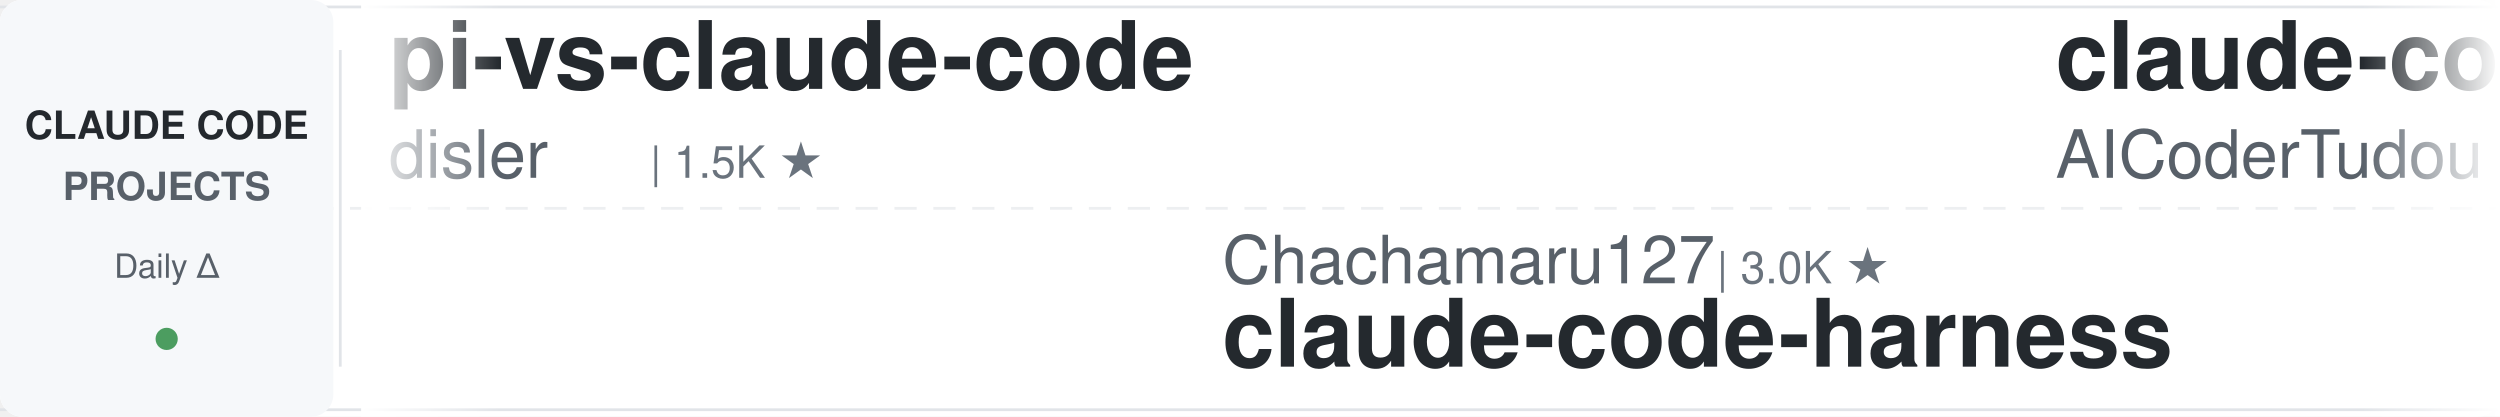
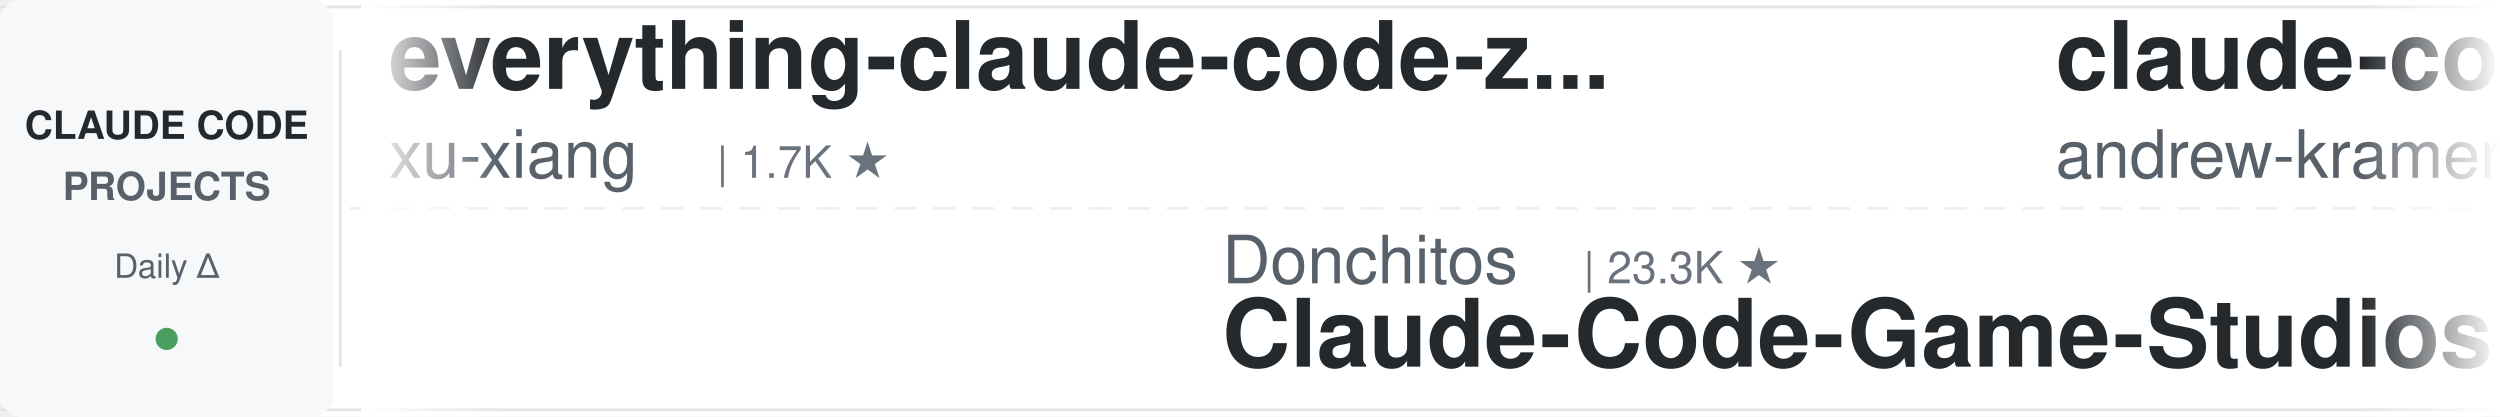
<svg xmlns="http://www.w3.org/2000/svg" width="900" height="150">
  <defs>
    <linearGradient id="leftFade" x1="0%" y1="0%" x2="100%" y2="0%">
      <stop offset="0%" style="stop-color:#ffffff;stop-opacity:1" />
      <stop offset="100%" style="stop-color:#ffffff;stop-opacity:0" />
    </linearGradient>
    <linearGradient id="rightFade" x1="0%" y1="0%" x2="100%" y2="0%">
      <stop offset="0%" style="stop-color:#ffffff;stop-opacity:0" />
      <stop offset="100%" style="stop-color:#ffffff;stop-opacity:1" />
    </linearGradient>
  </defs>
  <rect width="900" height="150" fill="#ffffff" rx="8" />
  <rect x="0" y="2" width="900" height="1" fill="#e1e4e8" />
  <rect x="0" y="147" width="900" height="1" fill="#e1e4e8" />
  <line x1="0" y1="75" x2="900" y2="75" stroke="#e1e4e8" stroke-width="1" stroke-dasharray="8 6" opacity="0.6" />
  <rect x="0" y="0" width="120" height="150" fill="#f6f8fa" rx="8" />
  <text x="60" y="50" font-family="-apple-system, BlinkMacSystemFont, 'Segoe UI', Helvetica, Arial, sans-serif" font-size="14" font-weight="600" fill="#24292e" text-anchor="middle">CLAUDE CODE</text>
  <text x="60" y="72" font-family="-apple-system, BlinkMacSystemFont, 'Segoe UI', Helvetica, Arial, sans-serif" font-size="14" font-weight="600" fill="#586069" text-anchor="middle">PROJECTS</text>
  <text x="60" y="100" font-family="-apple-system, BlinkMacSystemFont, 'Segoe UI', Helvetica, Arial, sans-serif" font-size="12" font-weight="500" fill="#586069" text-anchor="middle">Daily Δ</text>
  <circle cx="60" cy="122" r="4" fill="#22863a" opacity="0.8" />
  <rect x="122" y="18" width="1" height="114" fill="#e1e4e8" />
  <clipPath id="tickerClip">
    <rect x="130" y="0" width="770" height="150" />
  </clipPath>
  <g clip-path="url(#tickerClip)">
    <g id="tickerItems">
      <animateTransform attributeName="transform" attributeType="XML" type="translate" from="0 0" to="-3000 0" dur="54s" repeatCount="indefinite" />
      <g transform="translate(0, 0)">
-         <text x="140" y="32" font-family="-apple-system, BlinkMacSystemFont, 'Segoe UI', Helvetica, Arial, sans-serif" font-size="34" font-weight="600" fill="#24292e">pi-vs-claude-code</text>
-         <text x="140" y="64" font-family="-apple-system, BlinkMacSystemFont, 'Segoe UI', Helvetica, Arial, sans-serif" font-size="24" font-weight="400" fill="#586069">disler</text>
-         <text x="234" y="64" font-family="-apple-system, BlinkMacSystemFont, 'Segoe UI', Helvetica, Arial, sans-serif" font-size="16" font-weight="500" fill="#6a737d">| 1.5K ★</text>
+         <text x="140" y="32" font-family="-apple-system, BlinkMacSystemFont, 'Segoe UI', Helvetica, Arial, sans-serif" font-size="34" font-weight="600" fill="#24292e">everything-claude-code-z...</text>
+         <text x="140" y="64" font-family="-apple-system, BlinkMacSystemFont, 'Segoe UI', Helvetica, Arial, sans-serif" font-size="24" font-weight="400" fill="#586069">xu-xiang</text>
+         <text x="258" y="64" font-family="-apple-system, BlinkMacSystemFont, 'Segoe UI', Helvetica, Arial, sans-serif" font-size="16" font-weight="500" fill="#6a737d">| 1.7K ★</text>
      </g>
      <g transform="translate(300, 0)">
-         <text x="140" y="102" font-family="-apple-system, BlinkMacSystemFont, 'Segoe UI', Helvetica, Arial, sans-serif" font-size="24" font-weight="400" fill="#586069">Chachamaru127</text>
-         <text x="318" y="102" font-family="-apple-system, BlinkMacSystemFont, 'Segoe UI', Helvetica, Arial, sans-serif" font-size="16" font-weight="500" fill="#6a737d">| 3.0K ★</text>
-         <text x="140" y="132" font-family="-apple-system, BlinkMacSystemFont, 'Segoe UI', Helvetica, Arial, sans-serif" font-size="34" font-weight="600" fill="#24292e">claude-code-harness</text>
+         <text x="140" y="102" font-family="-apple-system, BlinkMacSystemFont, 'Segoe UI', Helvetica, Arial, sans-serif" font-size="24" font-weight="400" fill="#586069">Donchitos</text>
+         <text x="270" y="102" font-family="-apple-system, BlinkMacSystemFont, 'Segoe UI', Helvetica, Arial, sans-serif" font-size="16" font-weight="500" fill="#6a737d">| 23.3K ★</text>
+         <text x="140" y="132" font-family="-apple-system, BlinkMacSystemFont, 'Segoe UI', Helvetica, Arial, sans-serif" font-size="34" font-weight="600" fill="#24292e">Claude-Code-Game-Studios</text>
      </g>
      <g transform="translate(600, 0)">
-         <text x="140" y="32" font-family="-apple-system, BlinkMacSystemFont, 'Segoe UI', Helvetica, Arial, sans-serif" font-size="34" font-weight="600" fill="#24292e">claude-code-tudou</text>
-         <text x="140" y="64" font-family="-apple-system, BlinkMacSystemFont, 'Segoe UI', Helvetica, Arial, sans-serif" font-size="24" font-weight="400" fill="#586069">AICoderTudou</text>
-         <text x="306" y="64" font-family="-apple-system, BlinkMacSystemFont, 'Segoe UI', Helvetica, Arial, sans-serif" font-size="16" font-weight="500" fill="#6a737d">| 497 ★</text>
+         <text x="140" y="32" font-family="-apple-system, BlinkMacSystemFont, 'Segoe UI', Helvetica, Arial, sans-serif" font-size="34" font-weight="600" fill="#24292e">claude-code-source-build</text>
+         <text x="140" y="64" font-family="-apple-system, BlinkMacSystemFont, 'Segoe UI', Helvetica, Arial, sans-serif" font-size="24" font-weight="400" fill="#586069">andrew-kramer-inno</text>
+         <text x="378" y="64" font-family="-apple-system, BlinkMacSystemFont, 'Segoe UI', Helvetica, Arial, sans-serif" font-size="16" font-weight="500" fill="#6a737d">| 594 ★</text>
      </g>
      <g transform="translate(900, 0)">
-         <text x="140" y="102" font-family="-apple-system, BlinkMacSystemFont, 'Segoe UI', Helvetica, Arial, sans-serif" font-size="24" font-weight="400" fill="#586069">alirezarezvani</text>
-         <text x="330" y="102" font-family="-apple-system, BlinkMacSystemFont, 'Segoe UI', Helvetica, Arial, sans-serif" font-size="16" font-weight="500" fill="#6a737d">| 23.1K ★</text>
-         <text x="140" y="132" font-family="-apple-system, BlinkMacSystemFont, 'Segoe UI', Helvetica, Arial, sans-serif" font-size="34" font-weight="600" fill="#24292e">claude-skills</text>
+         <text x="140" y="102" font-family="-apple-system, BlinkMacSystemFont, 'Segoe UI', Helvetica, Arial, sans-serif" font-size="24" font-weight="400" fill="#586069">kodu-ai</text>
+         <text x="246" y="102" font-family="-apple-system, BlinkMacSystemFont, 'Segoe UI', Helvetica, Arial, sans-serif" font-size="16" font-weight="500" fill="#6a737d">| 5.3K ★</text>
+         <text x="140" y="132" font-family="-apple-system, BlinkMacSystemFont, 'Segoe UI', Helvetica, Arial, sans-serif" font-size="34" font-weight="600" fill="#24292e">claude-coder</text>
      </g>
      <g transform="translate(1200, 0)">
-         <text x="140" y="32" font-family="-apple-system, BlinkMacSystemFont, 'Segoe UI', Helvetica, Arial, sans-serif" font-size="34" font-weight="600" fill="#24292e">skills</text>
-         <text x="140" y="64" font-family="-apple-system, BlinkMacSystemFont, 'Segoe UI', Helvetica, Arial, sans-serif" font-size="24" font-weight="400" fill="#586069">anthropics</text>
-         <text x="282" y="64" font-family="-apple-system, BlinkMacSystemFont, 'Segoe UI', Helvetica, Arial, sans-serif" font-size="16" font-weight="500" fill="#6a737d">| 163.7K ★</text>
+         <text x="140" y="32" font-family="-apple-system, BlinkMacSystemFont, 'Segoe UI', Helvetica, Arial, sans-serif" font-size="34" font-weight="600" fill="#24292e">Dive-into-Claude-Code</text>
+         <text x="140" y="64" font-family="-apple-system, BlinkMacSystemFont, 'Segoe UI', Helvetica, Arial, sans-serif" font-size="24" font-weight="400" fill="#586069">VILA-Lab</text>
+         <text x="258" y="64" font-family="-apple-system, BlinkMacSystemFont, 'Segoe UI', Helvetica, Arial, sans-serif" font-size="16" font-weight="500" fill="#6a737d">| 2.0K ★</text>
      </g>
      <g transform="translate(1500, 0)">
-         <text x="140" y="102" font-family="-apple-system, BlinkMacSystemFont, 'Segoe UI', Helvetica, Arial, sans-serif" font-size="24" font-weight="400" fill="#586069">FlorianBruniaux</text>
-         <text x="342" y="102" font-family="-apple-system, BlinkMacSystemFont, 'Segoe UI', Helvetica, Arial, sans-serif" font-size="16" font-weight="500" fill="#6a737d">| 5.5K ★</text>
-         <text x="140" y="132" font-family="-apple-system, BlinkMacSystemFont, 'Segoe UI', Helvetica, Arial, sans-serif" font-size="34" font-weight="600" fill="#24292e">claude-code-ultimate-gui...</text>
+         <text x="140" y="102" font-family="-apple-system, BlinkMacSystemFont, 'Segoe UI', Helvetica, Arial, sans-serif" font-size="24" font-weight="400" fill="#586069">AprilNEA</text>
+         <text x="258" y="102" font-family="-apple-system, BlinkMacSystemFont, 'Segoe UI', Helvetica, Arial, sans-serif" font-size="16" font-weight="500" fill="#6a737d">| 392 ★</text>
+         <text x="140" y="132" font-family="-apple-system, BlinkMacSystemFont, 'Segoe UI', Helvetica, Arial, sans-serif" font-size="34" font-weight="600" fill="#24292e">claude-code-source</text>
      </g>
      <g transform="translate(1800, 0)">
-         <text x="140" y="32" font-family="-apple-system, BlinkMacSystemFont, 'Segoe UI', Helvetica, Arial, sans-serif" font-size="34" font-weight="600" fill="#24292e">andrej-karpathy-skills</text>
-         <text x="140" y="64" font-family="-apple-system, BlinkMacSystemFont, 'Segoe UI', Helvetica, Arial, sans-serif" font-size="24" font-weight="400" fill="#586069">multica-ai</text>
-         <text x="282" y="64" font-family="-apple-system, BlinkMacSystemFont, 'Segoe UI', Helvetica, Arial, sans-serif" font-size="16" font-weight="500" fill="#6a737d">| 195.7K ★</text>
+         <text x="140" y="32" font-family="-apple-system, BlinkMacSystemFont, 'Segoe UI', Helvetica, Arial, sans-serif" font-size="34" font-weight="600" fill="#24292e">claude-code-guide</text>
+         <text x="140" y="64" font-family="-apple-system, BlinkMacSystemFont, 'Segoe UI', Helvetica, Arial, sans-serif" font-size="24" font-weight="400" fill="#586069">zebbern</text>
+         <text x="246" y="64" font-family="-apple-system, BlinkMacSystemFont, 'Segoe UI', Helvetica, Arial, sans-serif" font-size="16" font-weight="500" fill="#6a737d">| 4.4K ★</text>
      </g>
      <g transform="translate(2100, 0)">
-         <text x="140" y="102" font-family="-apple-system, BlinkMacSystemFont, 'Segoe UI', Helvetica, Arial, sans-serif" font-size="24" font-weight="400" fill="#586069">huangserva</text>
-         <text x="282" y="102" font-family="-apple-system, BlinkMacSystemFont, 'Segoe UI', Helvetica, Arial, sans-serif" font-size="16" font-weight="500" fill="#6a737d">| 624 ★</text>
-         <text x="140" y="132" font-family="-apple-system, BlinkMacSystemFont, 'Segoe UI', Helvetica, Arial, sans-serif" font-size="34" font-weight="600" fill="#24292e">claude-code-cli</text>
+         <text x="140" y="102" font-family="-apple-system, BlinkMacSystemFont, 'Segoe UI', Helvetica, Arial, sans-serif" font-size="24" font-weight="400" fill="#586069">JrCx7scC</text>
+         <text x="258" y="102" font-family="-apple-system, BlinkMacSystemFont, 'Segoe UI', Helvetica, Arial, sans-serif" font-size="16" font-weight="500" fill="#6a737d">| 371 ★</text>
+         <text x="140" y="132" font-family="-apple-system, BlinkMacSystemFont, 'Segoe UI', Helvetica, Arial, sans-serif" font-size="34" font-weight="600" fill="#24292e">claude-code-source</text>
      </g>
      <g transform="translate(2400, 0)">
-         <text x="140" y="32" font-family="-apple-system, BlinkMacSystemFont, 'Segoe UI', Helvetica, Arial, sans-serif" font-size="34" font-weight="600" fill="#24292e">claude-code-router</text>
-         <text x="140" y="64" font-family="-apple-system, BlinkMacSystemFont, 'Segoe UI', Helvetica, Arial, sans-serif" font-size="24" font-weight="400" fill="#586069">musistudio</text>
-         <text x="282" y="64" font-family="-apple-system, BlinkMacSystemFont, 'Segoe UI', Helvetica, Arial, sans-serif" font-size="16" font-weight="500" fill="#6a737d">| 36.1K ★</text>
+         <text x="140" y="32" font-family="-apple-system, BlinkMacSystemFont, 'Segoe UI', Helvetica, Arial, sans-serif" font-size="34" font-weight="600" fill="#24292e">claude-code-system-promp...</text>
+         <text x="140" y="64" font-family="-apple-system, BlinkMacSystemFont, 'Segoe UI', Helvetica, Arial, sans-serif" font-size="24" font-weight="400" fill="#586069">Piebald-AI</text>
+         <text x="282" y="64" font-family="-apple-system, BlinkMacSystemFont, 'Segoe UI', Helvetica, Arial, sans-serif" font-size="16" font-weight="500" fill="#6a737d">| 12.0K ★</text>
      </g>
      <g transform="translate(2700, 0)">
-         <text x="140" y="102" font-family="-apple-system, BlinkMacSystemFont, 'Segoe UI', Helvetica, Arial, sans-serif" font-size="24" font-weight="400" fill="#586069">anthropics</text>
-         <text x="282" y="102" font-family="-apple-system, BlinkMacSystemFont, 'Segoe UI', Helvetica, Arial, sans-serif" font-size="16" font-weight="500" fill="#6a737d">| 923 ★</text>
-         <text x="140" y="132" font-family="-apple-system, BlinkMacSystemFont, 'Segoe UI', Helvetica, Arial, sans-serif" font-size="34" font-weight="600" fill="#24292e">claude-code-base-action</text>
+         <text x="140" y="102" font-family="-apple-system, BlinkMacSystemFont, 'Segoe UI', Helvetica, Arial, sans-serif" font-size="24" font-weight="400" fill="#586069">Windy3f3f3f3f</text>
+         <text x="318" y="102" font-family="-apple-system, BlinkMacSystemFont, 'Segoe UI', Helvetica, Arial, sans-serif" font-size="16" font-weight="500" fill="#6a737d">| 2.5K ★</text>
+         <text x="140" y="132" font-family="-apple-system, BlinkMacSystemFont, 'Segoe UI', Helvetica, Arial, sans-serif" font-size="34" font-weight="600" fill="#24292e">claude-code-from-scratch</text>
      </g>
      <g transform="translate(3000, 0)">
-         <text x="140" y="32" font-family="-apple-system, BlinkMacSystemFont, 'Segoe UI', Helvetica, Arial, sans-serif" font-size="34" font-weight="600" fill="#24292e">pi-vs-claude-code</text>
-         <text x="140" y="64" font-family="-apple-system, BlinkMacSystemFont, 'Segoe UI', Helvetica, Arial, sans-serif" font-size="24" font-weight="400" fill="#586069">disler</text>
-         <text x="234" y="64" font-family="-apple-system, BlinkMacSystemFont, 'Segoe UI', Helvetica, Arial, sans-serif" font-size="16" font-weight="500" fill="#6a737d">| 1.5K ★</text>
+         <text x="140" y="32" font-family="-apple-system, BlinkMacSystemFont, 'Segoe UI', Helvetica, Arial, sans-serif" font-size="34" font-weight="600" fill="#24292e">everything-claude-code-z...</text>
+         <text x="140" y="64" font-family="-apple-system, BlinkMacSystemFont, 'Segoe UI', Helvetica, Arial, sans-serif" font-size="24" font-weight="400" fill="#586069">xu-xiang</text>
+         <text x="258" y="64" font-family="-apple-system, BlinkMacSystemFont, 'Segoe UI', Helvetica, Arial, sans-serif" font-size="16" font-weight="500" fill="#6a737d">| 1.7K ★</text>
      </g>
      <g transform="translate(3300, 0)">
-         <text x="140" y="102" font-family="-apple-system, BlinkMacSystemFont, 'Segoe UI', Helvetica, Arial, sans-serif" font-size="24" font-weight="400" fill="#586069">Chachamaru127</text>
-         <text x="318" y="102" font-family="-apple-system, BlinkMacSystemFont, 'Segoe UI', Helvetica, Arial, sans-serif" font-size="16" font-weight="500" fill="#6a737d">| 3.0K ★</text>
-         <text x="140" y="132" font-family="-apple-system, BlinkMacSystemFont, 'Segoe UI', Helvetica, Arial, sans-serif" font-size="34" font-weight="600" fill="#24292e">claude-code-harness</text>
+         <text x="140" y="102" font-family="-apple-system, BlinkMacSystemFont, 'Segoe UI', Helvetica, Arial, sans-serif" font-size="24" font-weight="400" fill="#586069">Donchitos</text>
+         <text x="270" y="102" font-family="-apple-system, BlinkMacSystemFont, 'Segoe UI', Helvetica, Arial, sans-serif" font-size="16" font-weight="500" fill="#6a737d">| 23.3K ★</text>
+         <text x="140" y="132" font-family="-apple-system, BlinkMacSystemFont, 'Segoe UI', Helvetica, Arial, sans-serif" font-size="34" font-weight="600" fill="#24292e">Claude-Code-Game-Studios</text>
      </g>
      <g transform="translate(3600, 0)">
-         <text x="140" y="32" font-family="-apple-system, BlinkMacSystemFont, 'Segoe UI', Helvetica, Arial, sans-serif" font-size="34" font-weight="600" fill="#24292e">claude-code-tudou</text>
-         <text x="140" y="64" font-family="-apple-system, BlinkMacSystemFont, 'Segoe UI', Helvetica, Arial, sans-serif" font-size="24" font-weight="400" fill="#586069">AICoderTudou</text>
-         <text x="306" y="64" font-family="-apple-system, BlinkMacSystemFont, 'Segoe UI', Helvetica, Arial, sans-serif" font-size="16" font-weight="500" fill="#6a737d">| 497 ★</text>
+         <text x="140" y="32" font-family="-apple-system, BlinkMacSystemFont, 'Segoe UI', Helvetica, Arial, sans-serif" font-size="34" font-weight="600" fill="#24292e">claude-code-source-build</text>
+         <text x="140" y="64" font-family="-apple-system, BlinkMacSystemFont, 'Segoe UI', Helvetica, Arial, sans-serif" font-size="24" font-weight="400" fill="#586069">andrew-kramer-inno</text>
+         <text x="378" y="64" font-family="-apple-system, BlinkMacSystemFont, 'Segoe UI', Helvetica, Arial, sans-serif" font-size="16" font-weight="500" fill="#6a737d">| 594 ★</text>
      </g>
      <g transform="translate(3900, 0)">
-         <text x="140" y="102" font-family="-apple-system, BlinkMacSystemFont, 'Segoe UI', Helvetica, Arial, sans-serif" font-size="24" font-weight="400" fill="#586069">alirezarezvani</text>
-         <text x="330" y="102" font-family="-apple-system, BlinkMacSystemFont, 'Segoe UI', Helvetica, Arial, sans-serif" font-size="16" font-weight="500" fill="#6a737d">| 23.1K ★</text>
-         <text x="140" y="132" font-family="-apple-system, BlinkMacSystemFont, 'Segoe UI', Helvetica, Arial, sans-serif" font-size="34" font-weight="600" fill="#24292e">claude-skills</text>
+         <text x="140" y="102" font-family="-apple-system, BlinkMacSystemFont, 'Segoe UI', Helvetica, Arial, sans-serif" font-size="24" font-weight="400" fill="#586069">kodu-ai</text>
+         <text x="246" y="102" font-family="-apple-system, BlinkMacSystemFont, 'Segoe UI', Helvetica, Arial, sans-serif" font-size="16" font-weight="500" fill="#6a737d">| 5.3K ★</text>
+         <text x="140" y="132" font-family="-apple-system, BlinkMacSystemFont, 'Segoe UI', Helvetica, Arial, sans-serif" font-size="34" font-weight="600" fill="#24292e">claude-coder</text>
      </g>
    </g>
  </g>
  <rect x="130" y="0" width="50" height="150" fill="url(#leftFade)" />
  <rect x="850" y="0" width="50" height="150" fill="url(#rightFade)" />
</svg>
